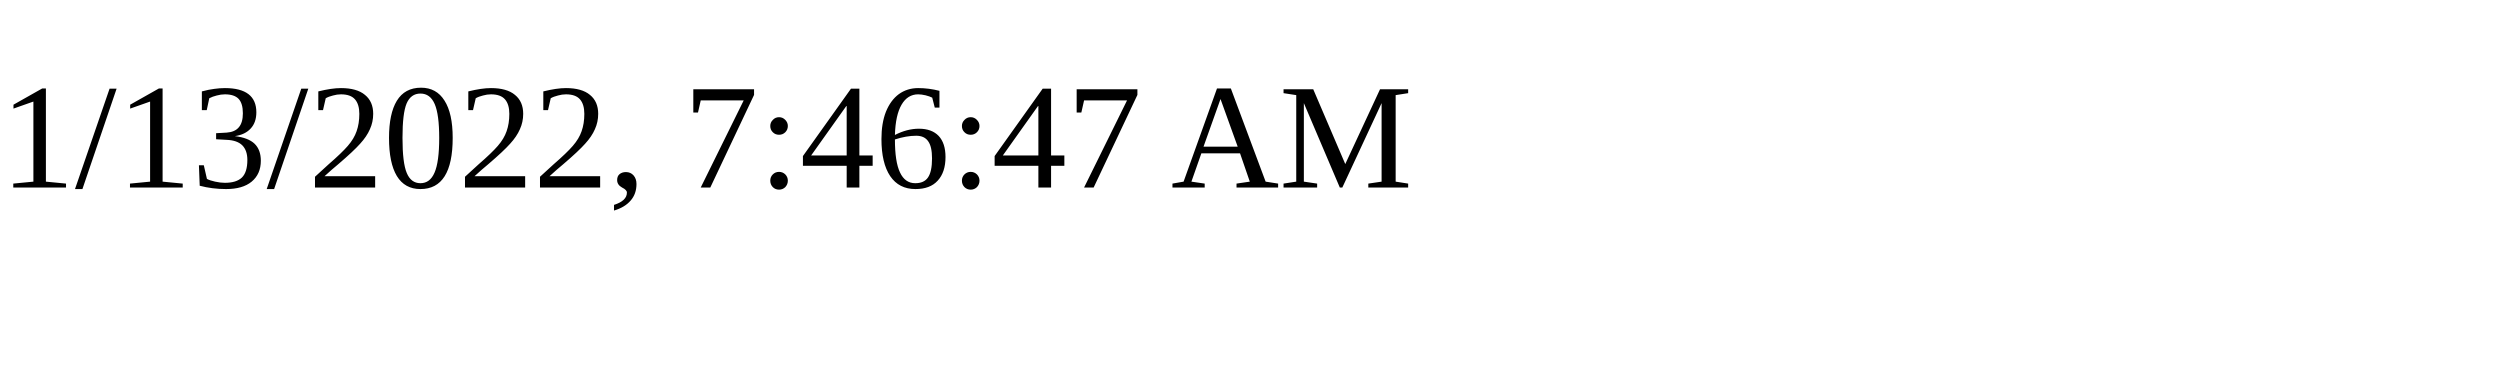
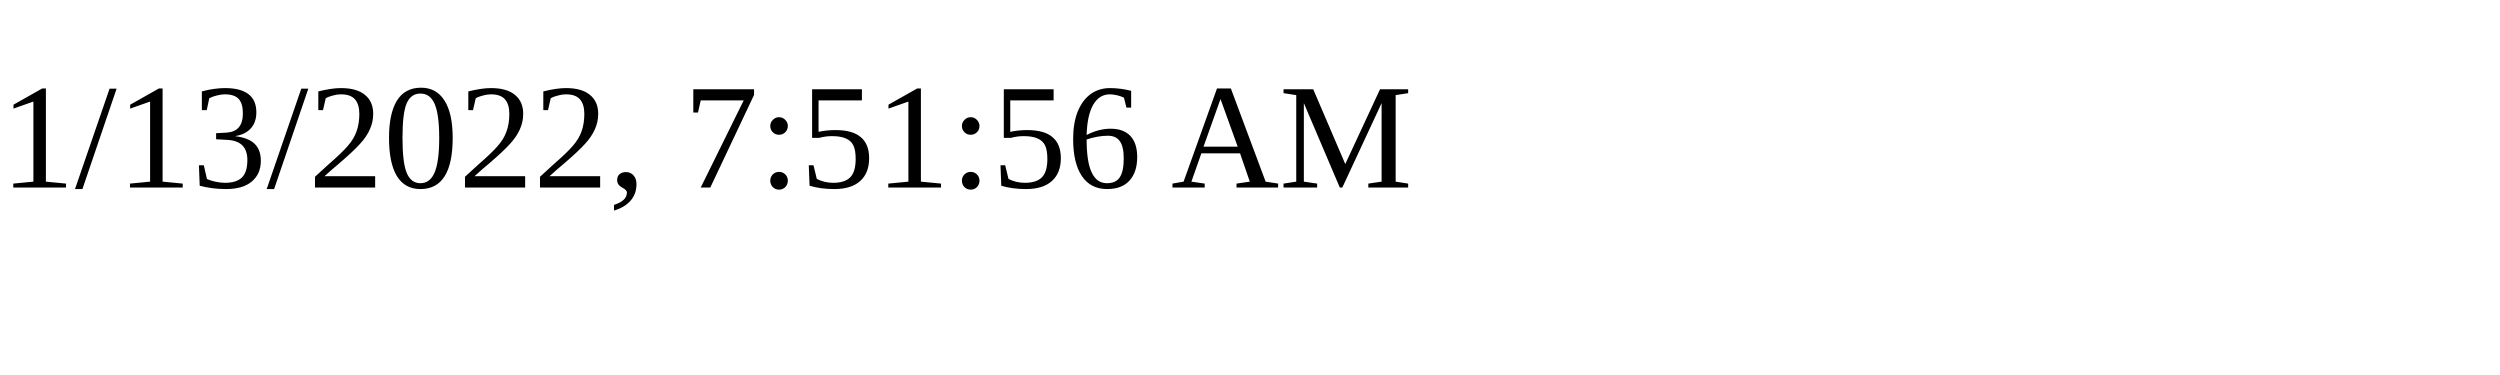
<svg xmlns="http://www.w3.org/2000/svg" height="30" width="200">
-   <text x="0" y="15">1/13/2022, 7:46:47 AM</text>
+   <text x="0" y="15">1/13/2022, 7:51:56 AM</text>
</svg>
